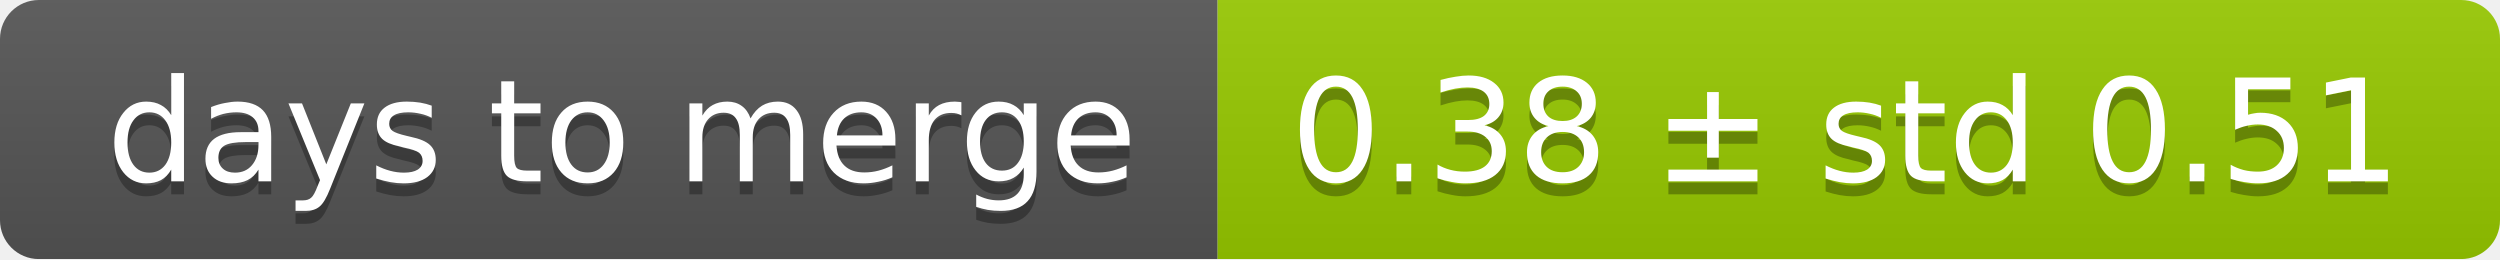
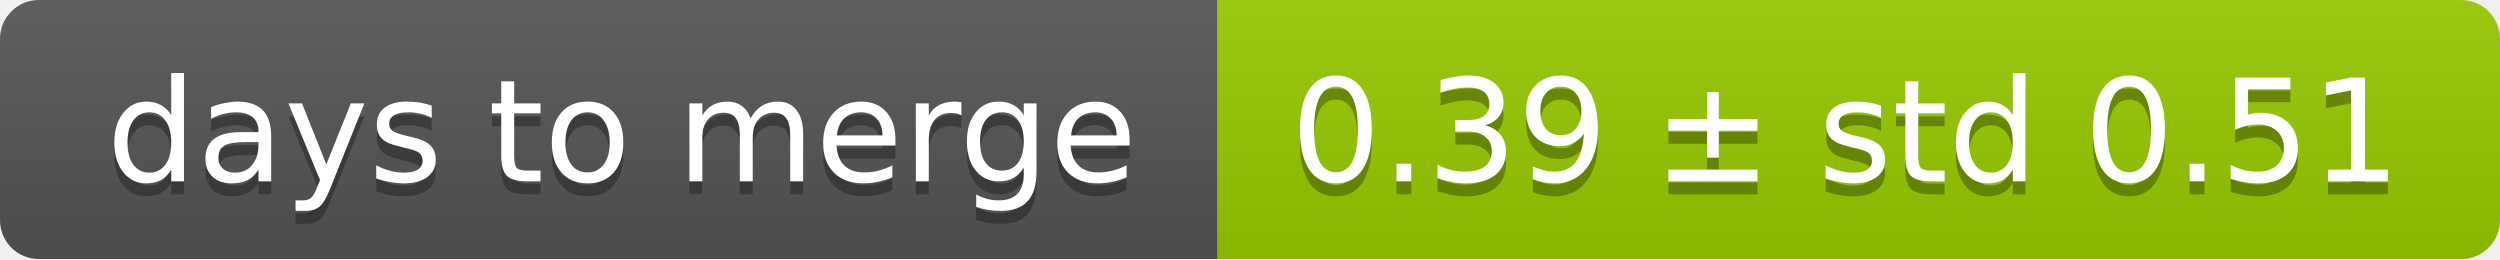
<svg xmlns="http://www.w3.org/2000/svg" width="193" height="20">
  <linearGradient id="smooth" x2="0" y2="100%">
    <stop offset="0" stop-color="#bbb" stop-opacity=".1" />
    <stop offset="1" stop-opacity=".1" />
  </linearGradient>
  <mask id="round">
    <rect width="193" height="20" rx="3" fill="#fff" />
  </mask>
  <g mask="url(#round)">
    <rect width="94" height="20" fill="#555" />
    <rect x="94" width="99" height="20" fill="#97ca00" />
    <rect width="193" height="20" fill="url(#smooth)" />
  </g>
  <g fill="#fff" text-anchor="middle" font-family="DejaVu Sans,Verdana,Geneva,sans-serif" font-size="11">
    <text x="48" y="15" fill="#010101" fill-opacity=".3">days to merge</text>
    <text x="48" y="14">days to merge</text>
-     <text x="142.5" y="15" fill="#010101" fill-opacity=".3">0.38 ± std 0.51</text>
-     <text x="142.5" y="14">0.38 ± std 0.51</text>
+     <text x="142.5" y="15" fill="#010101" fill-opacity=".3">0.39 ± std 0.51</text>
+     <text x="142.5" y="14">0.39 ± std 0.51</text>
  </g>
</svg>
